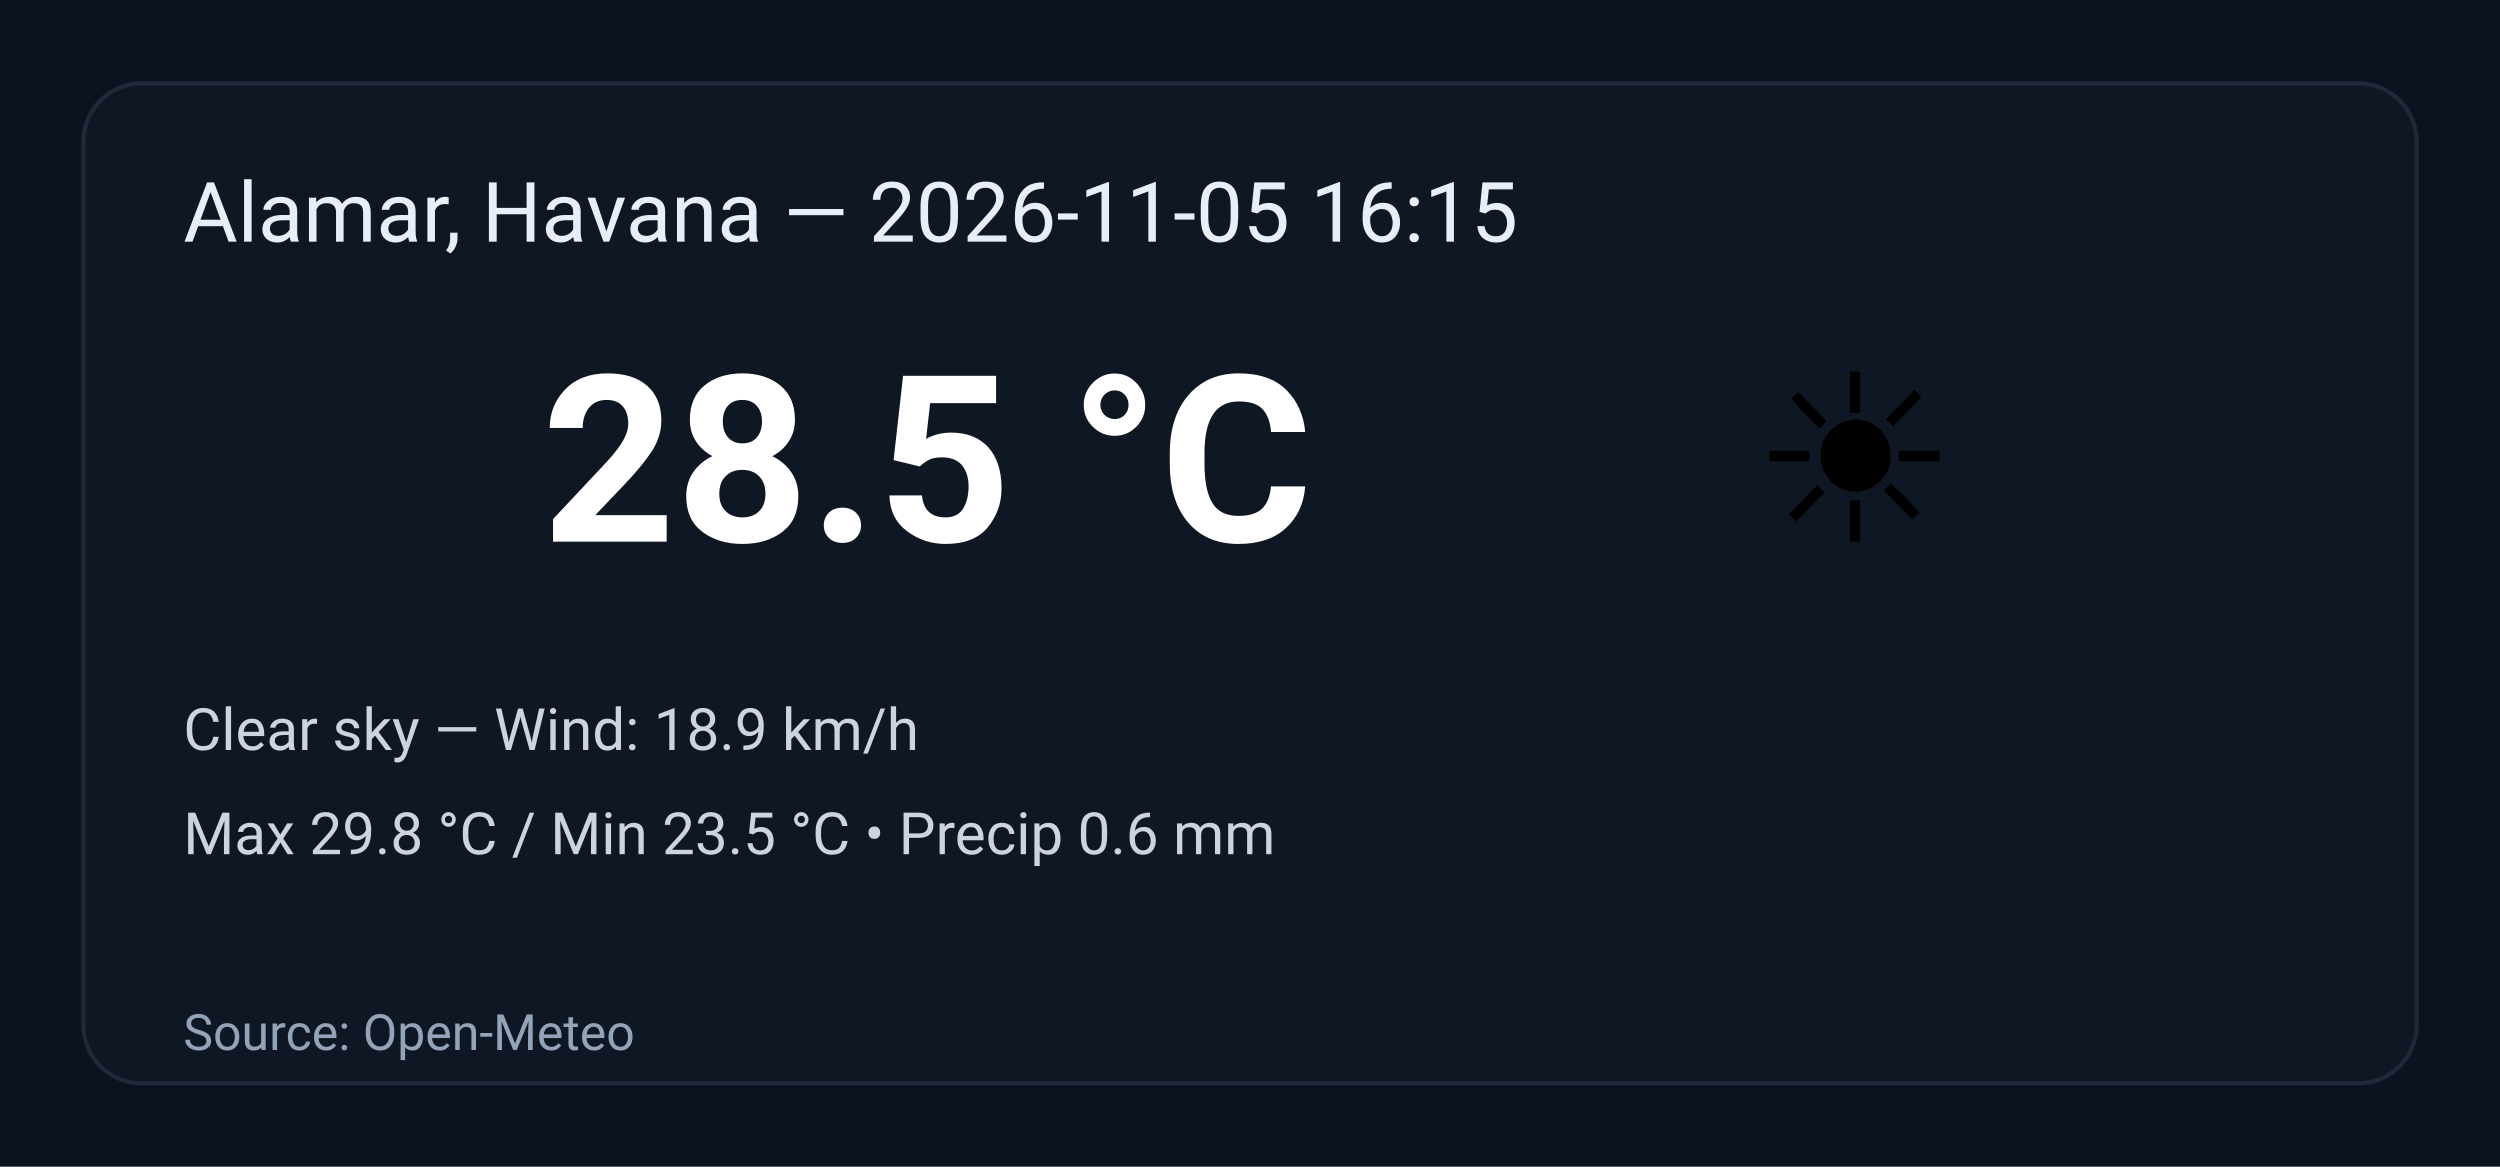
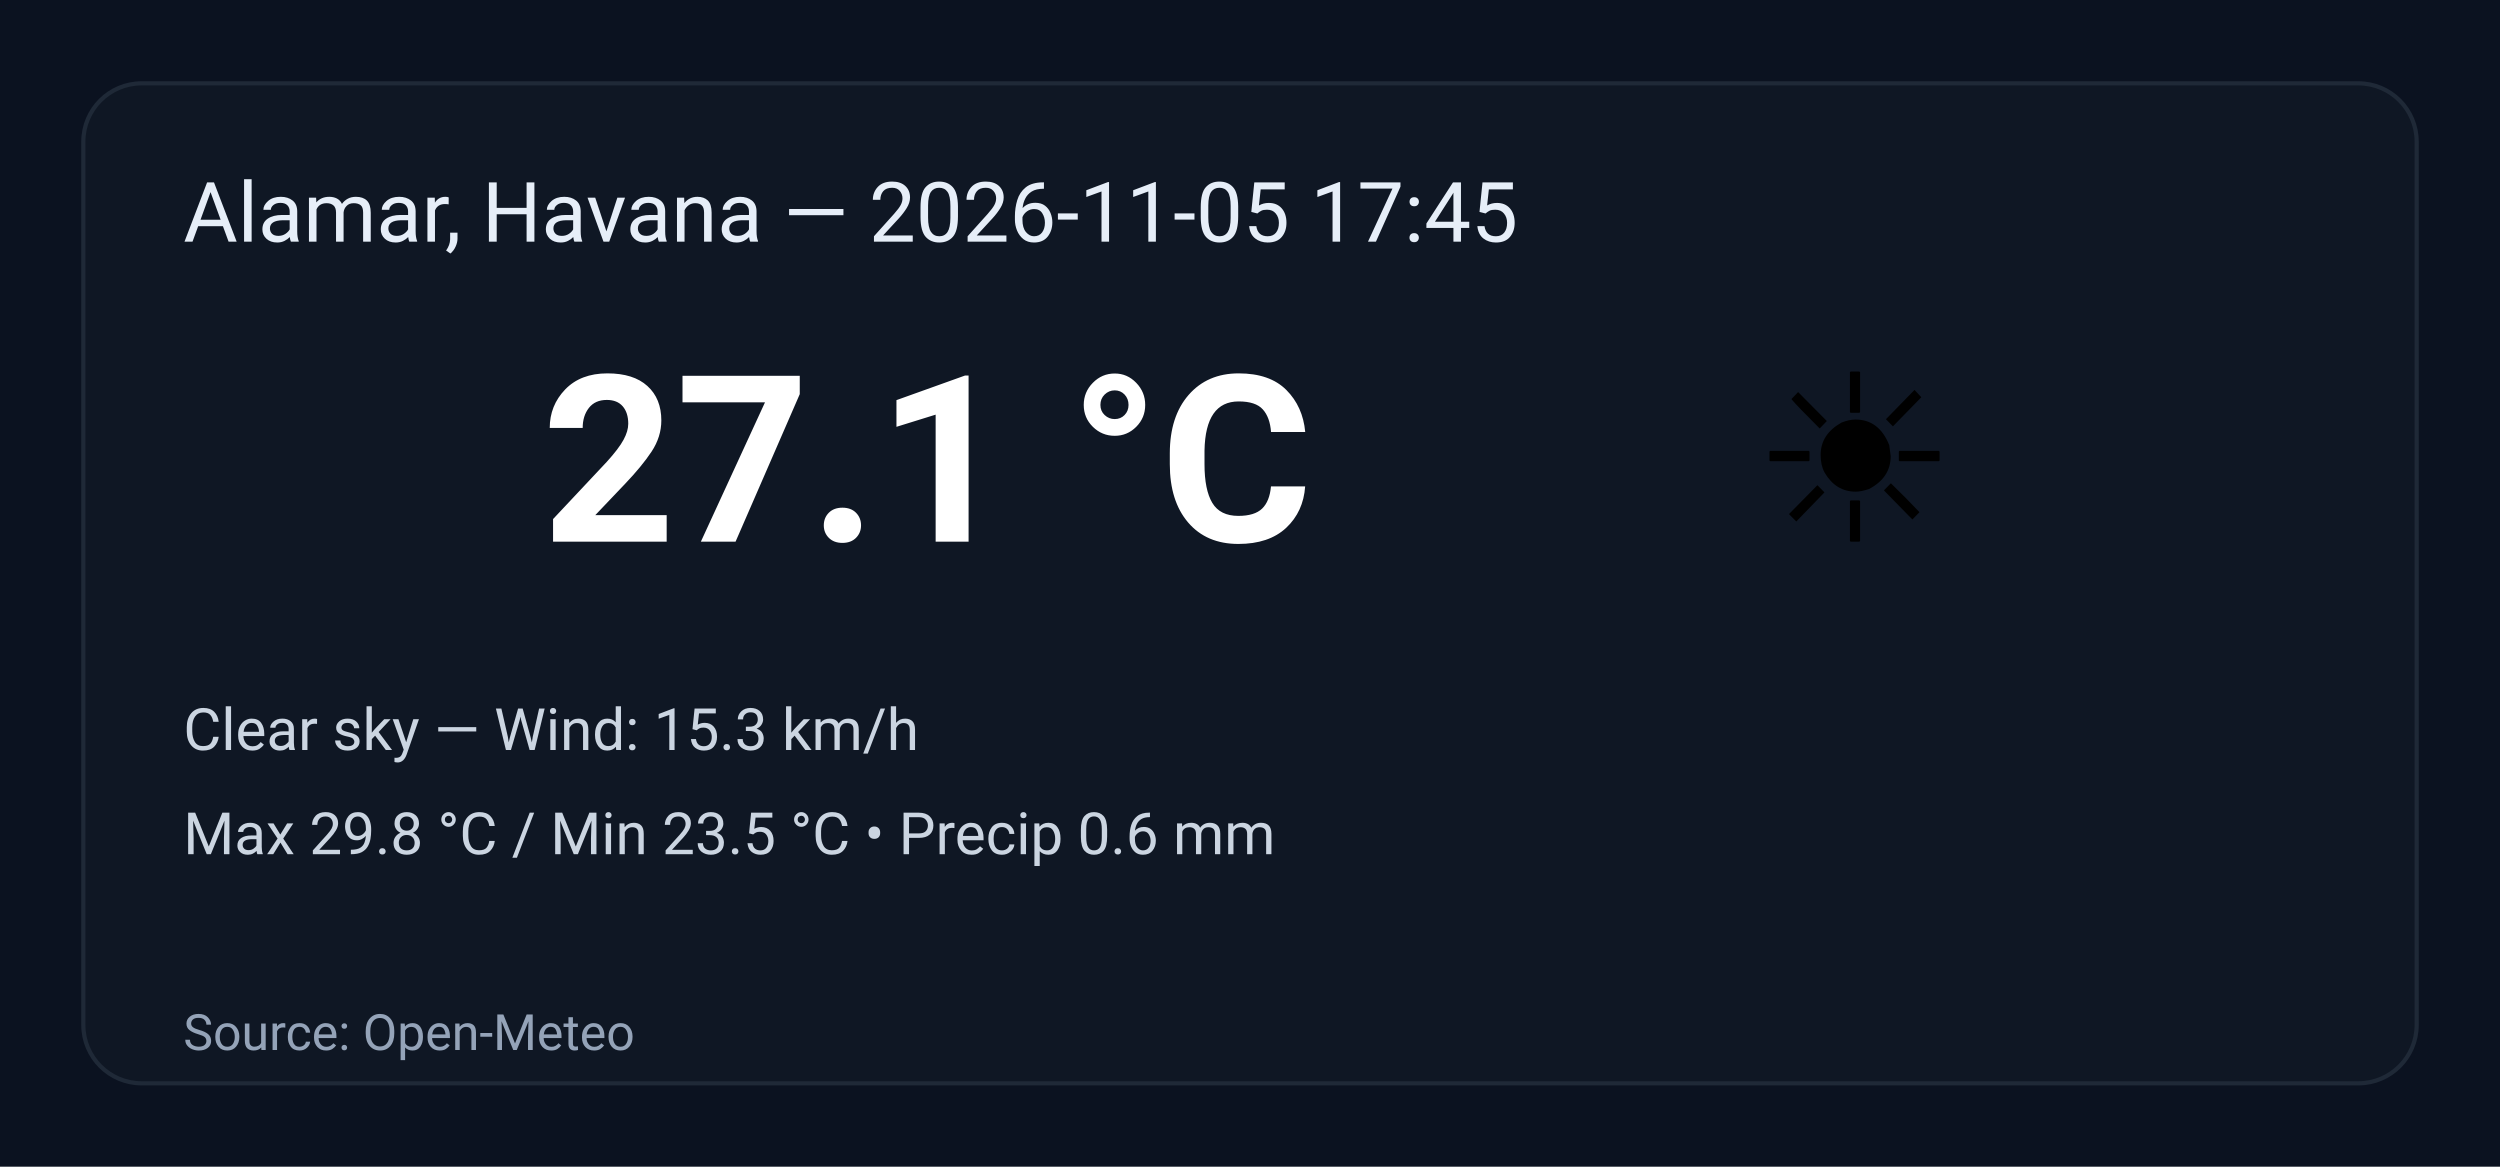
<svg xmlns="http://www.w3.org/2000/svg" width="600" height="280" viewBox="0 0 600 280" role="img" aria-label="Weather summary">
  <style>
    .bg { fill: #0b1220; }
    .card { fill: #0f1724; stroke: #1f2937; stroke-width:1; rx:14; }
    .title { font: 20px 'Segoe UI', Roboto, Arial; fill: #e6eef8; }
    .temp { font: 56px 'Segoe UI', Roboto, Arial; fill: #ffffff; font-weight:700; }
    .emoji { font-size:56px; }
    .meta { font: 14px 'Segoe UI', Roboto, Arial; fill: #cbd5e1; }
    .foot { font: 12px 'Segoe UI', Roboto, Arial; fill: #94a3b8; }
  </style>
  <rect class="bg" width="100%" height="100%" rx="0" />
  <g transform="translate(20,20)">
    <rect class="card" x="0" y="0" width="560" height="240" rx="12" />
-     <text class="title" x="24" y="38">Alamar, Havana — 2026-11-05 16:15</text>
+     <text class="title" x="24" y="38">Alamar, Havana — 2026-11-05 17:45</text>
    <text class="emoji" x="400" y="110">☀️</text>
-     <text class="temp" x="110" y="110">28.5 °C</text>
-     <text class="meta" x="24" y="160">Clear sky — Wind: 18.9 km/h</text>
+     <text class="temp" x="110" y="110">27.1 °C</text>
+     <text class="meta" x="24" y="160">Clear sky — Wind: 15.3 km/h</text>
    <text class="meta" x="24" y="185">Max 29.8 °C / Min 23.5 °C  •  Precip 0.6 mm</text>
    <text class="foot" x="24" y="232">Source: Open-Meteo</text>
  </g>
</svg>
